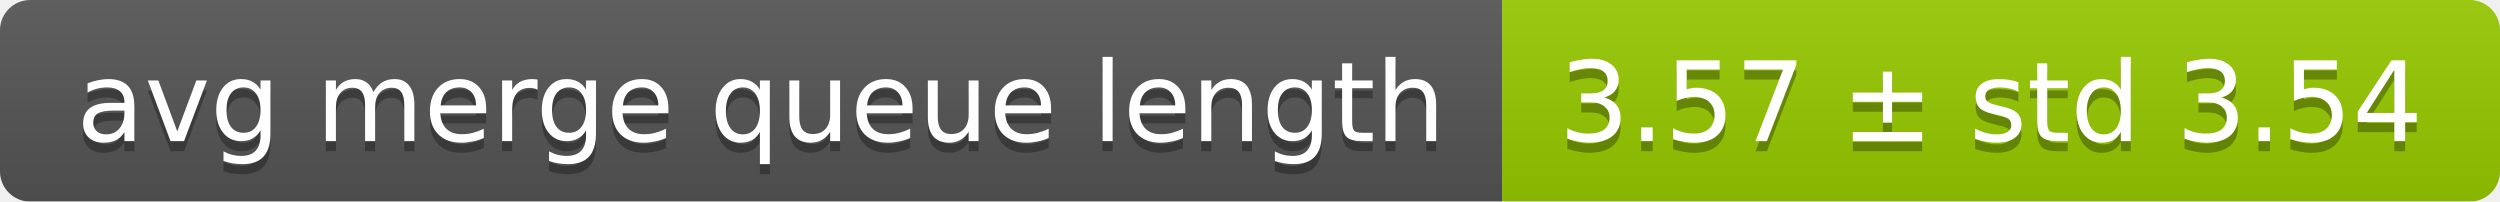
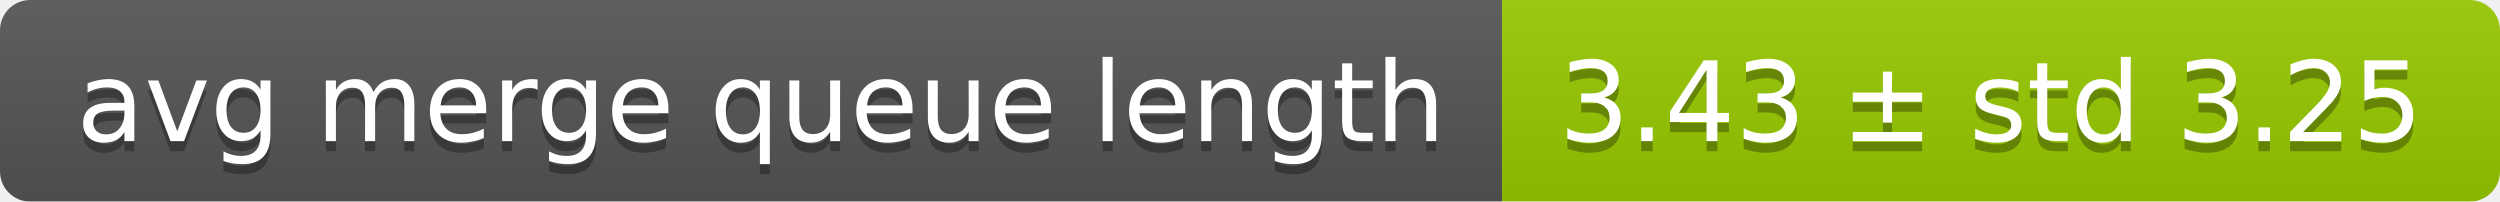
<svg xmlns="http://www.w3.org/2000/svg" width="248" height="20">
  <linearGradient id="smooth" x2="0" y2="100%">
    <stop offset="0" stop-color="#bbb" stop-opacity=".1" />
    <stop offset="1" stop-opacity=".1" />
  </linearGradient>
  <mask id="round">
    <rect width="248" height="20" rx="3" fill="#fff" />
  </mask>
  <g mask="url(#round)">
    <rect width="149" height="20" fill="#555" />
    <rect x="149" width="99" height="20" fill="#97ca00" />
    <rect width="248" height="20" fill="url(#smooth)" />
  </g>
  <g fill="#fff" text-anchor="middle" font-family="DejaVu Sans,Verdana,Geneva,sans-serif" font-size="11">
    <text x="75.5" y="15" fill="#010101" fill-opacity=".3">avg merge queue length</text>
    <text x="75.5" y="14">avg merge queue length</text>
-     <text x="197.5" y="15" fill="#010101" fill-opacity=".3">3.57 ± std 3.54</text>
-     <text x="197.5" y="14">3.57 ± std 3.54</text>
+     <text x="197.5" y="15" fill="#010101" fill-opacity=".3">3.43 ± std 3.25</text>
+     <text x="197.5" y="14">3.43 ± std 3.25</text>
  </g>
</svg>
